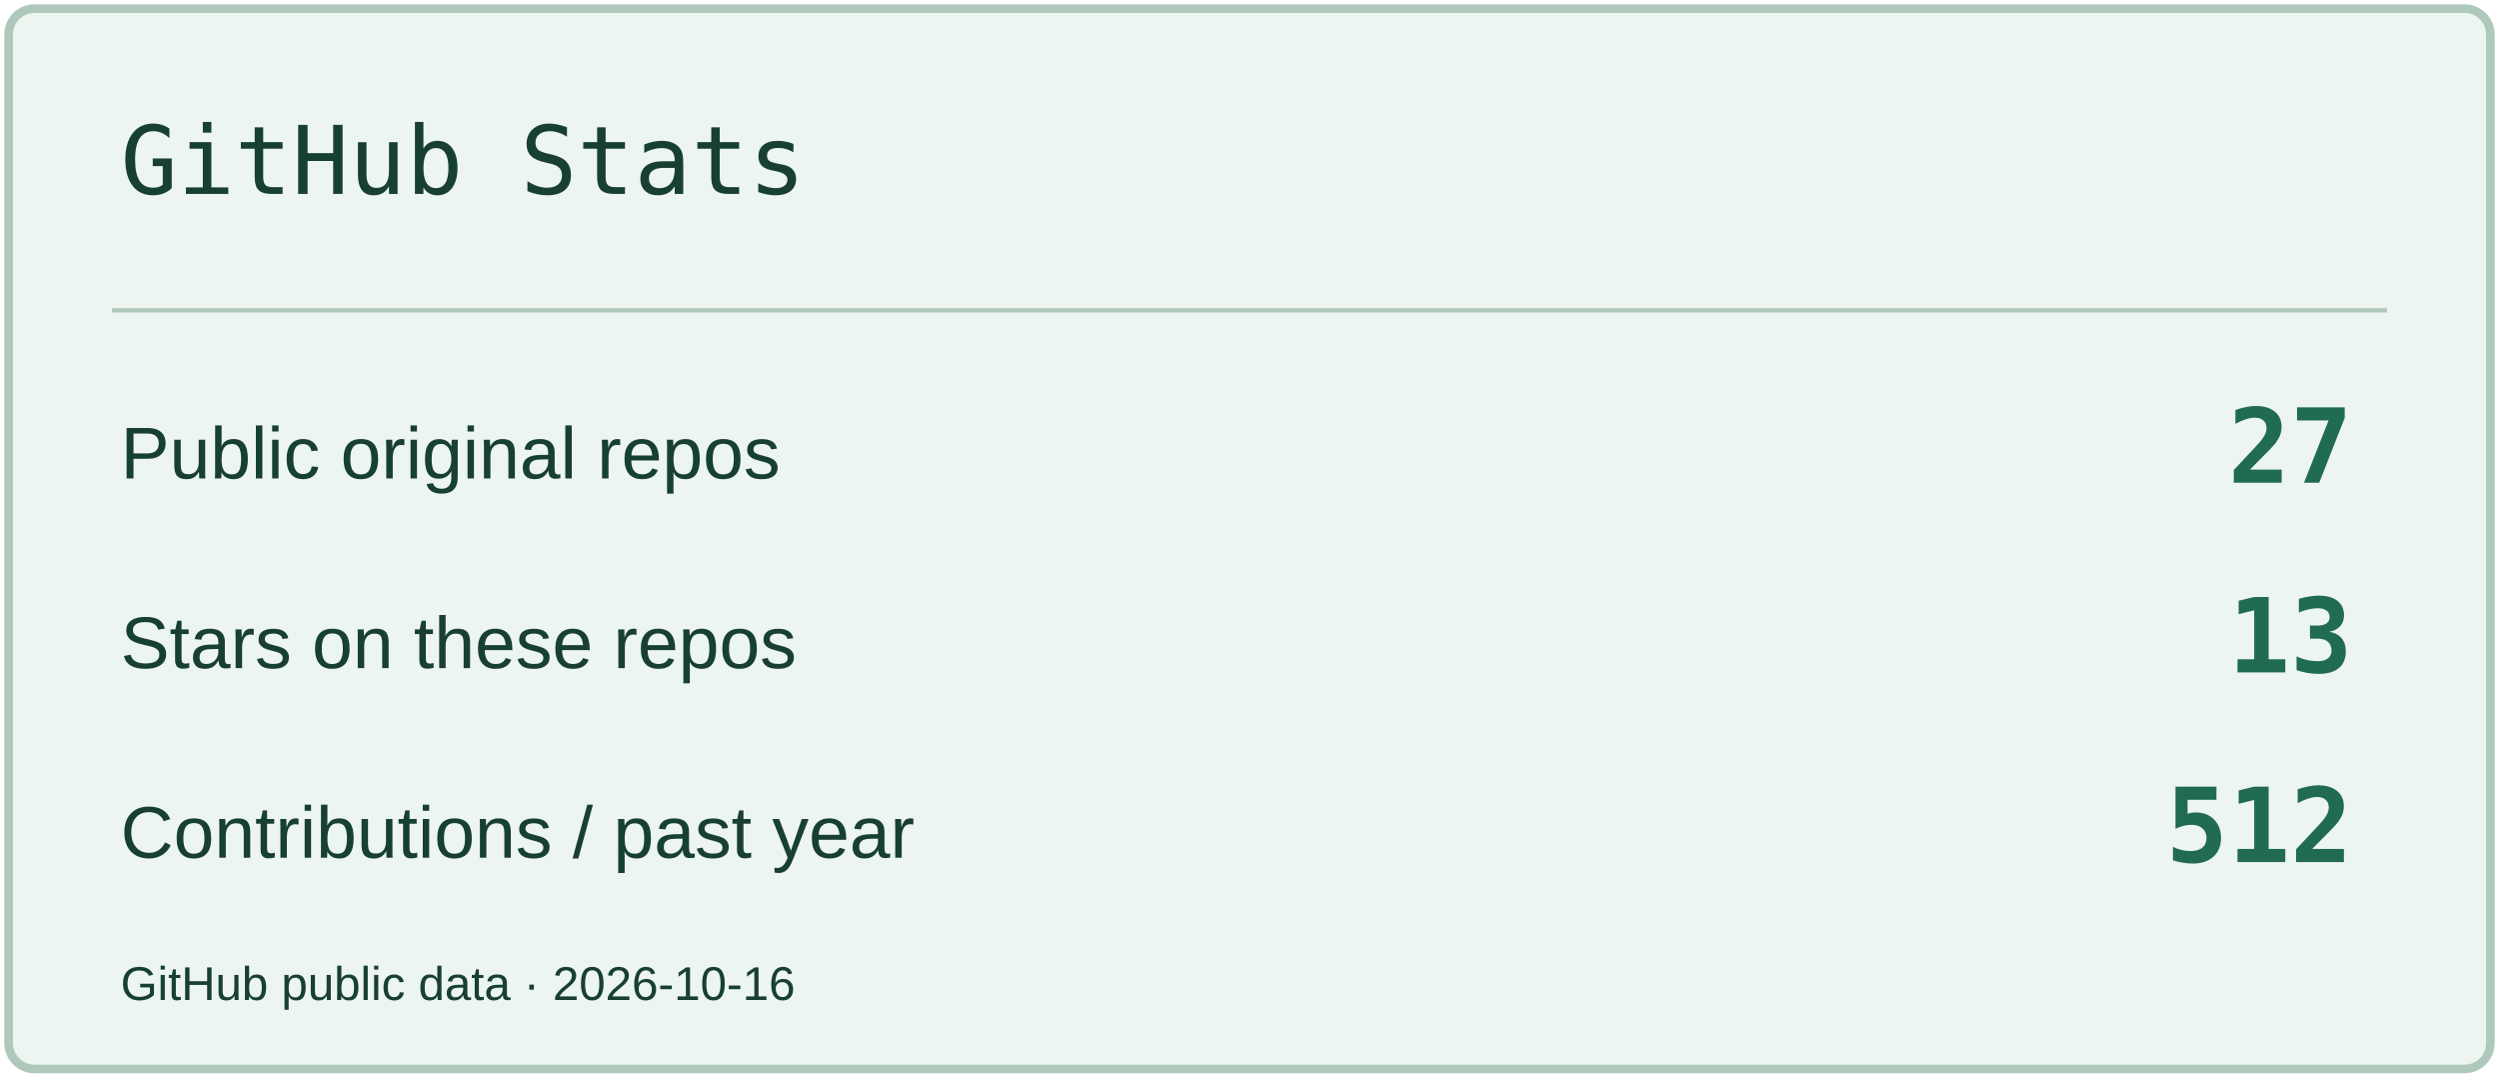
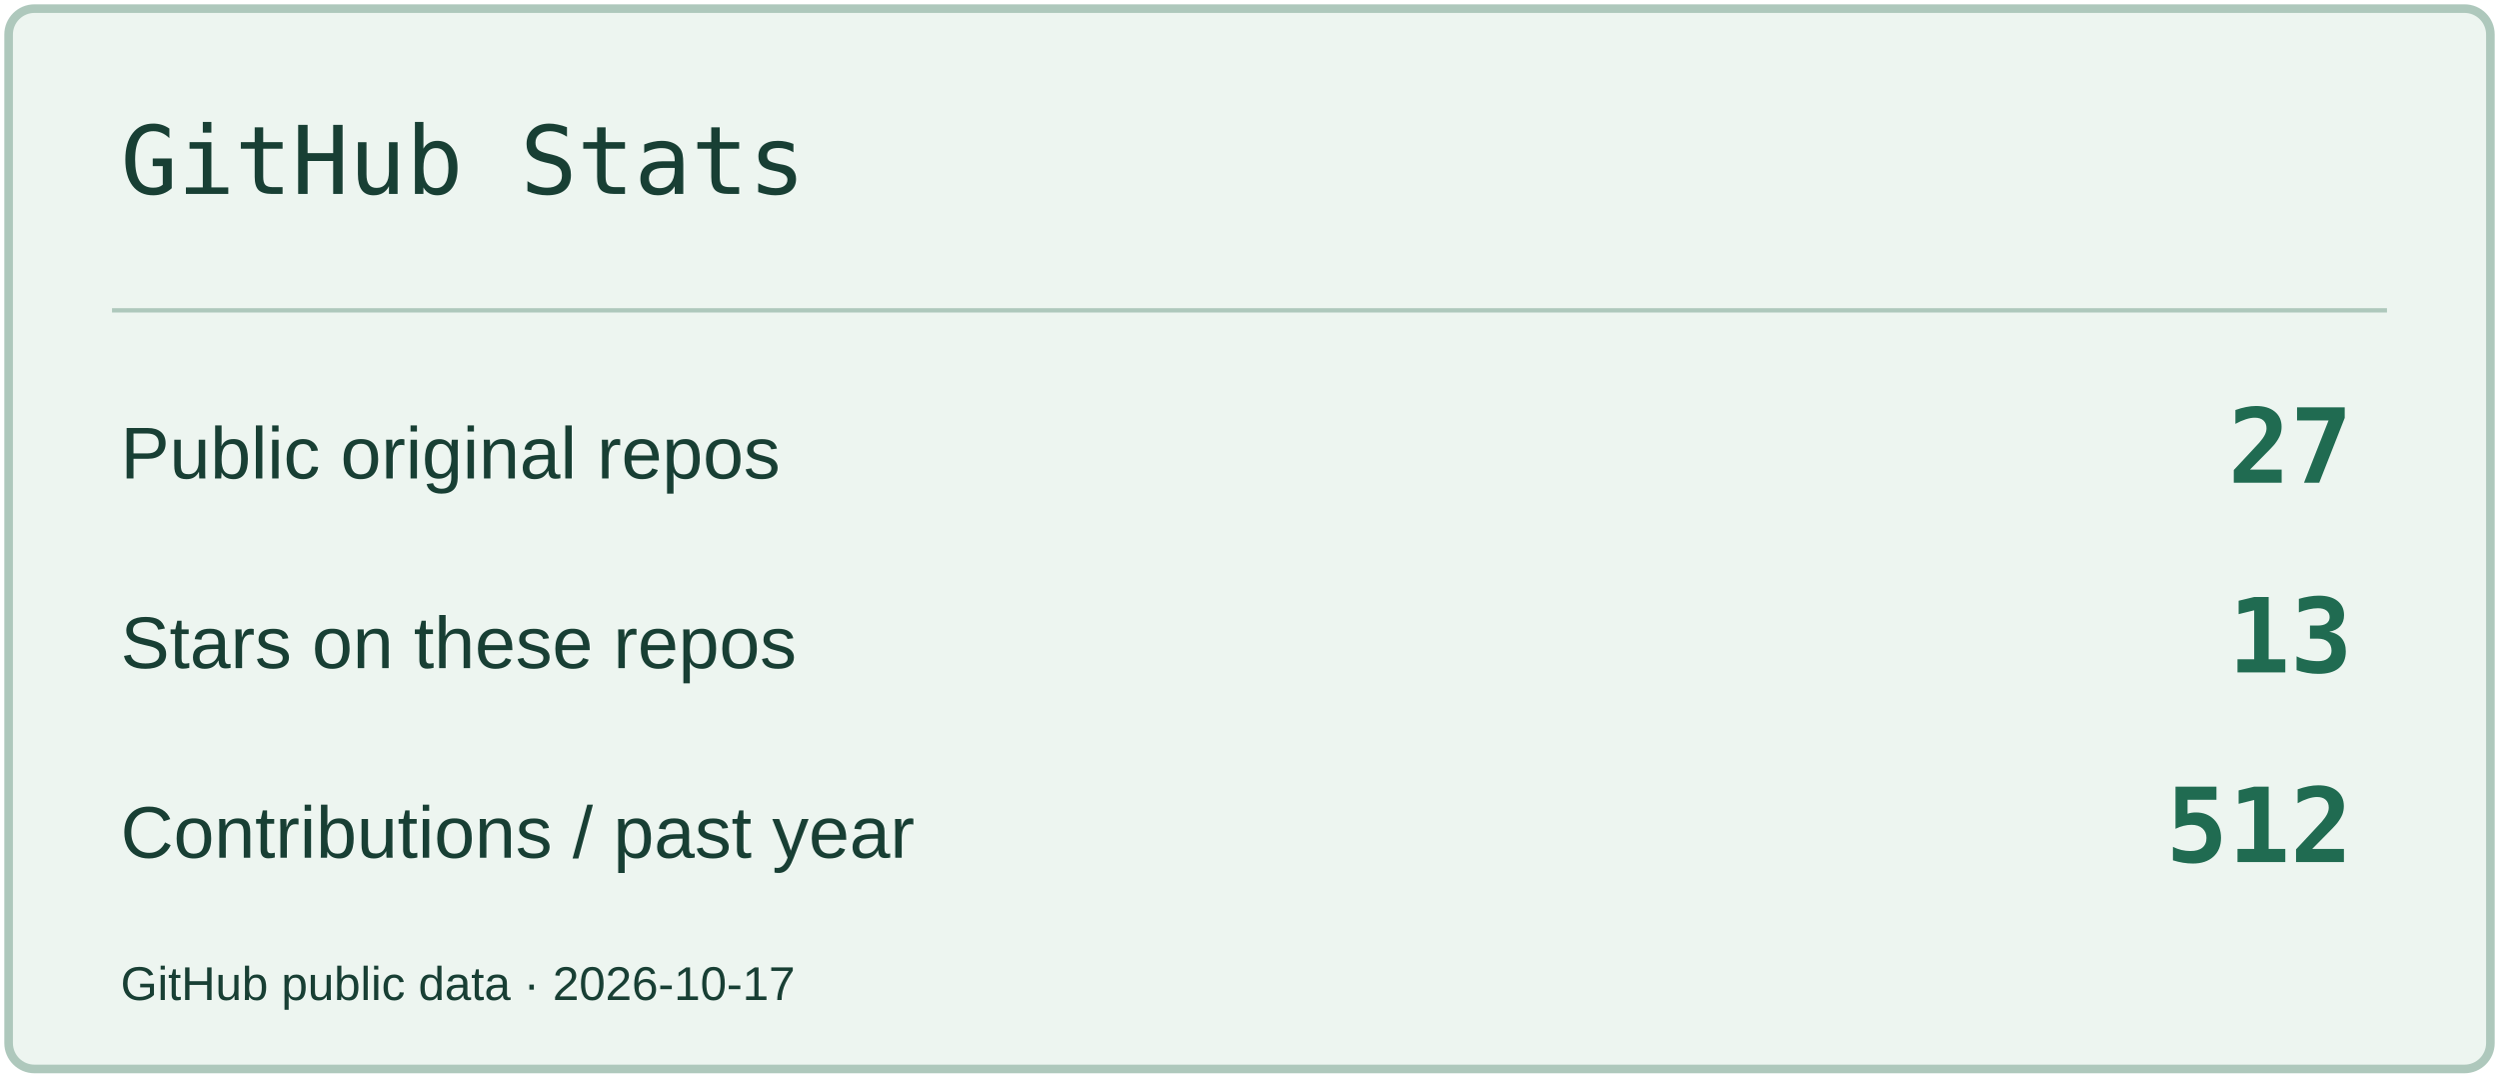
<svg xmlns="http://www.w3.org/2000/svg" width="580" height="250" viewBox="0 0 580 250" role="img" aria-label="GitHub Stats">
  <rect x="2" y="2" width="576" height="246" rx="6" fill="#EDF5F0" stroke="#AEC8BC" stroke-width="2" />
  <path d="M26 72H554" stroke="#AEC8BC" />
  <text x="28" y="45" font-size="22" fill="#183F34" font-family="Consolas,monospace">GitHub Stats</text>
  <text x="28" y="111" font-size="17" fill="#183F34" font-family="Arial,sans-serif">Public original repos</text>
  <text x="546" y="112" font-size="24" fill="#206B51" font-family="Consolas,monospace" text-anchor="end" font-weight="700">27</text>
  <text x="28" y="155" font-size="17" fill="#183F34" font-family="Arial,sans-serif">Stars on these repos</text>
  <text x="546" y="156" font-size="24" fill="#206B51" font-family="Consolas,monospace" text-anchor="end" font-weight="700">13</text>
  <text x="28" y="199" font-size="17" fill="#183F34" font-family="Arial,sans-serif">Contributions / past year</text>
  <text x="546" y="200" font-size="24" fill="#206B51" font-family="Consolas,monospace" text-anchor="end" font-weight="700">512</text>
-   <text x="28" y="232" font-size="11" fill="#183F34" font-family="Arial,sans-serif">GitHub public data · 2026-10-16</text>
+   <text x="28" y="232" font-size="11" fill="#183F34" font-family="Arial,sans-serif">GitHub public data · 2026-10-17</text>
</svg>
